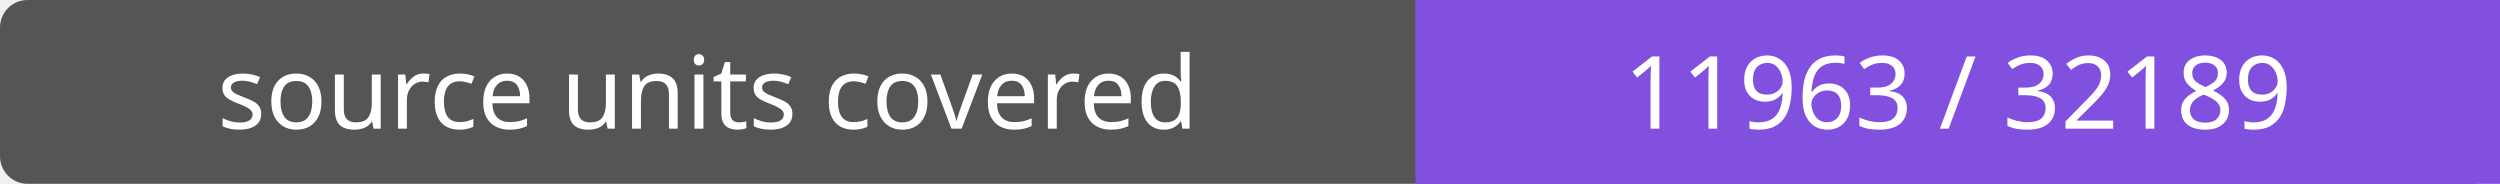
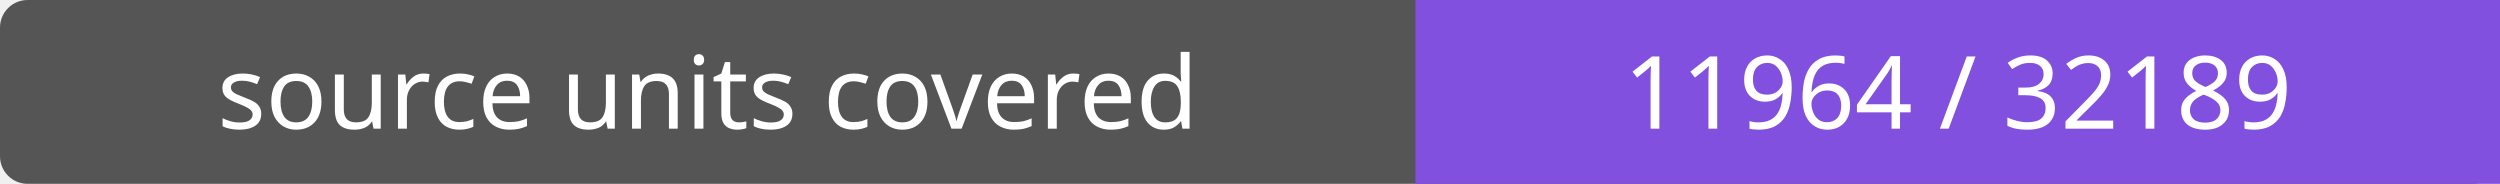
- <svg xmlns="http://www.w3.org/2000/svg" width="272" height="20" role="img" aria-label="source units covered: 11963 / 32189">
+ <svg xmlns="http://www.w3.org/2000/svg" width="272" height="20" role="img" aria-label="source units covered: 11964 / 32189">
  <rect width="272" height="20" rx="3" fill="#555" />
  <path fill="#8250df" d="M154 0h118v20H154z" />
  <g fill="#fff" text-anchor="middle" font-family="Verdana,sans-serif" font-size="11">
    <text x="77.0" y="14">source units covered</text>
-     <text x="213.0" y="14">11963 / 32189</text>
+     <text x="213.0" y="14">11964 / 32189</text>
  </g>
</svg>
